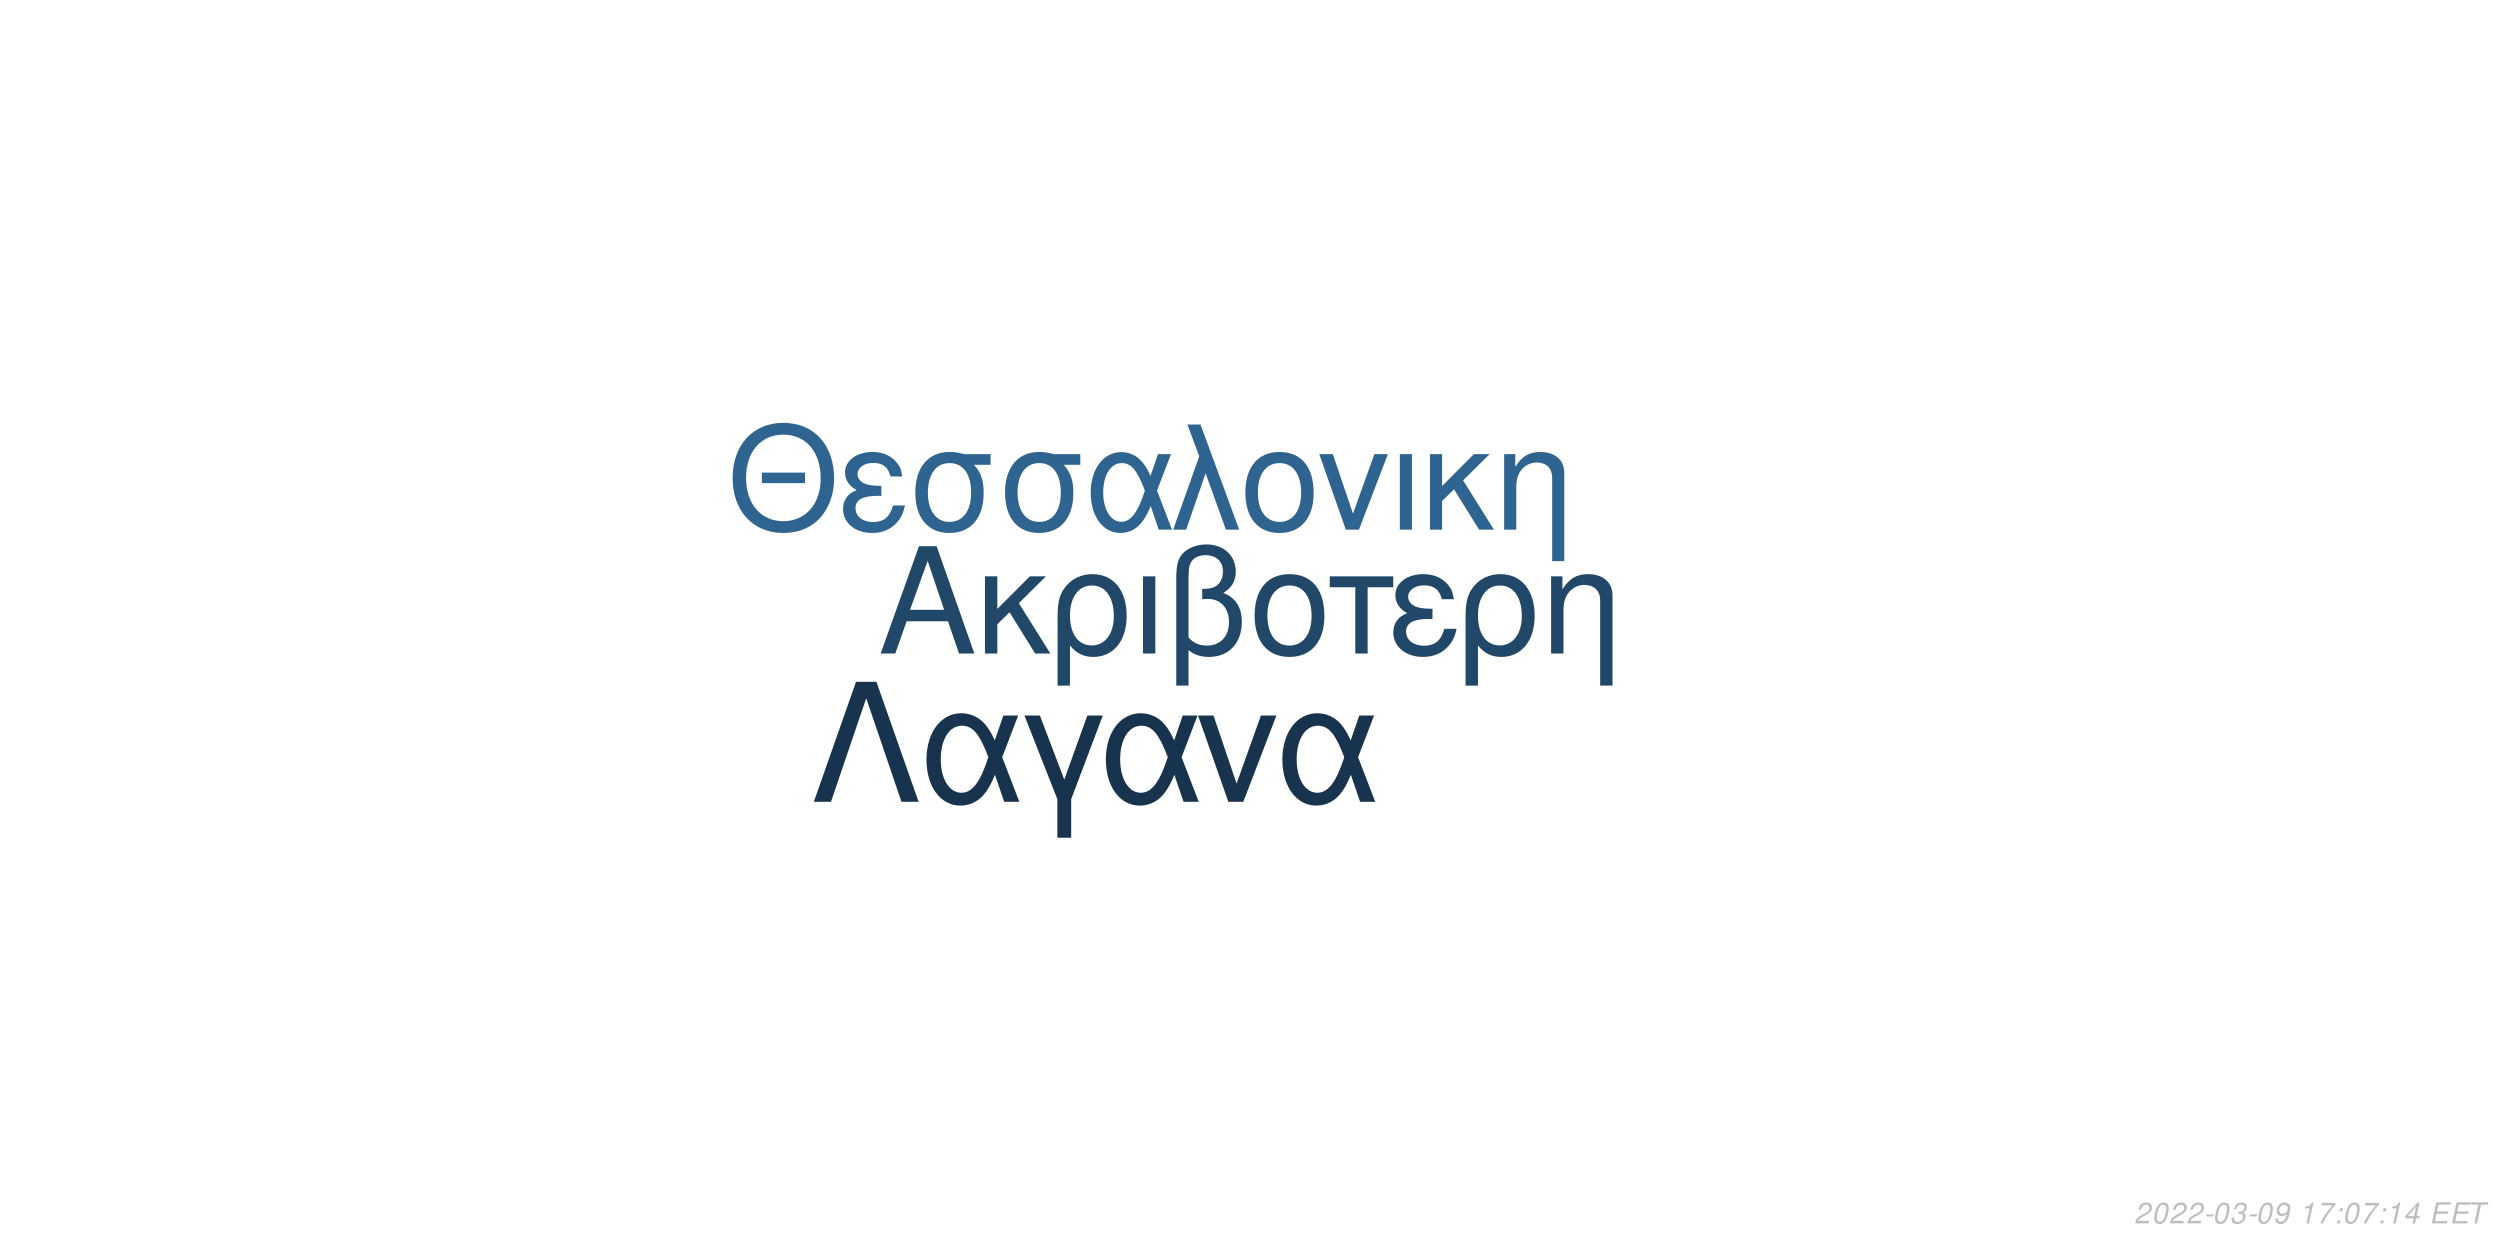
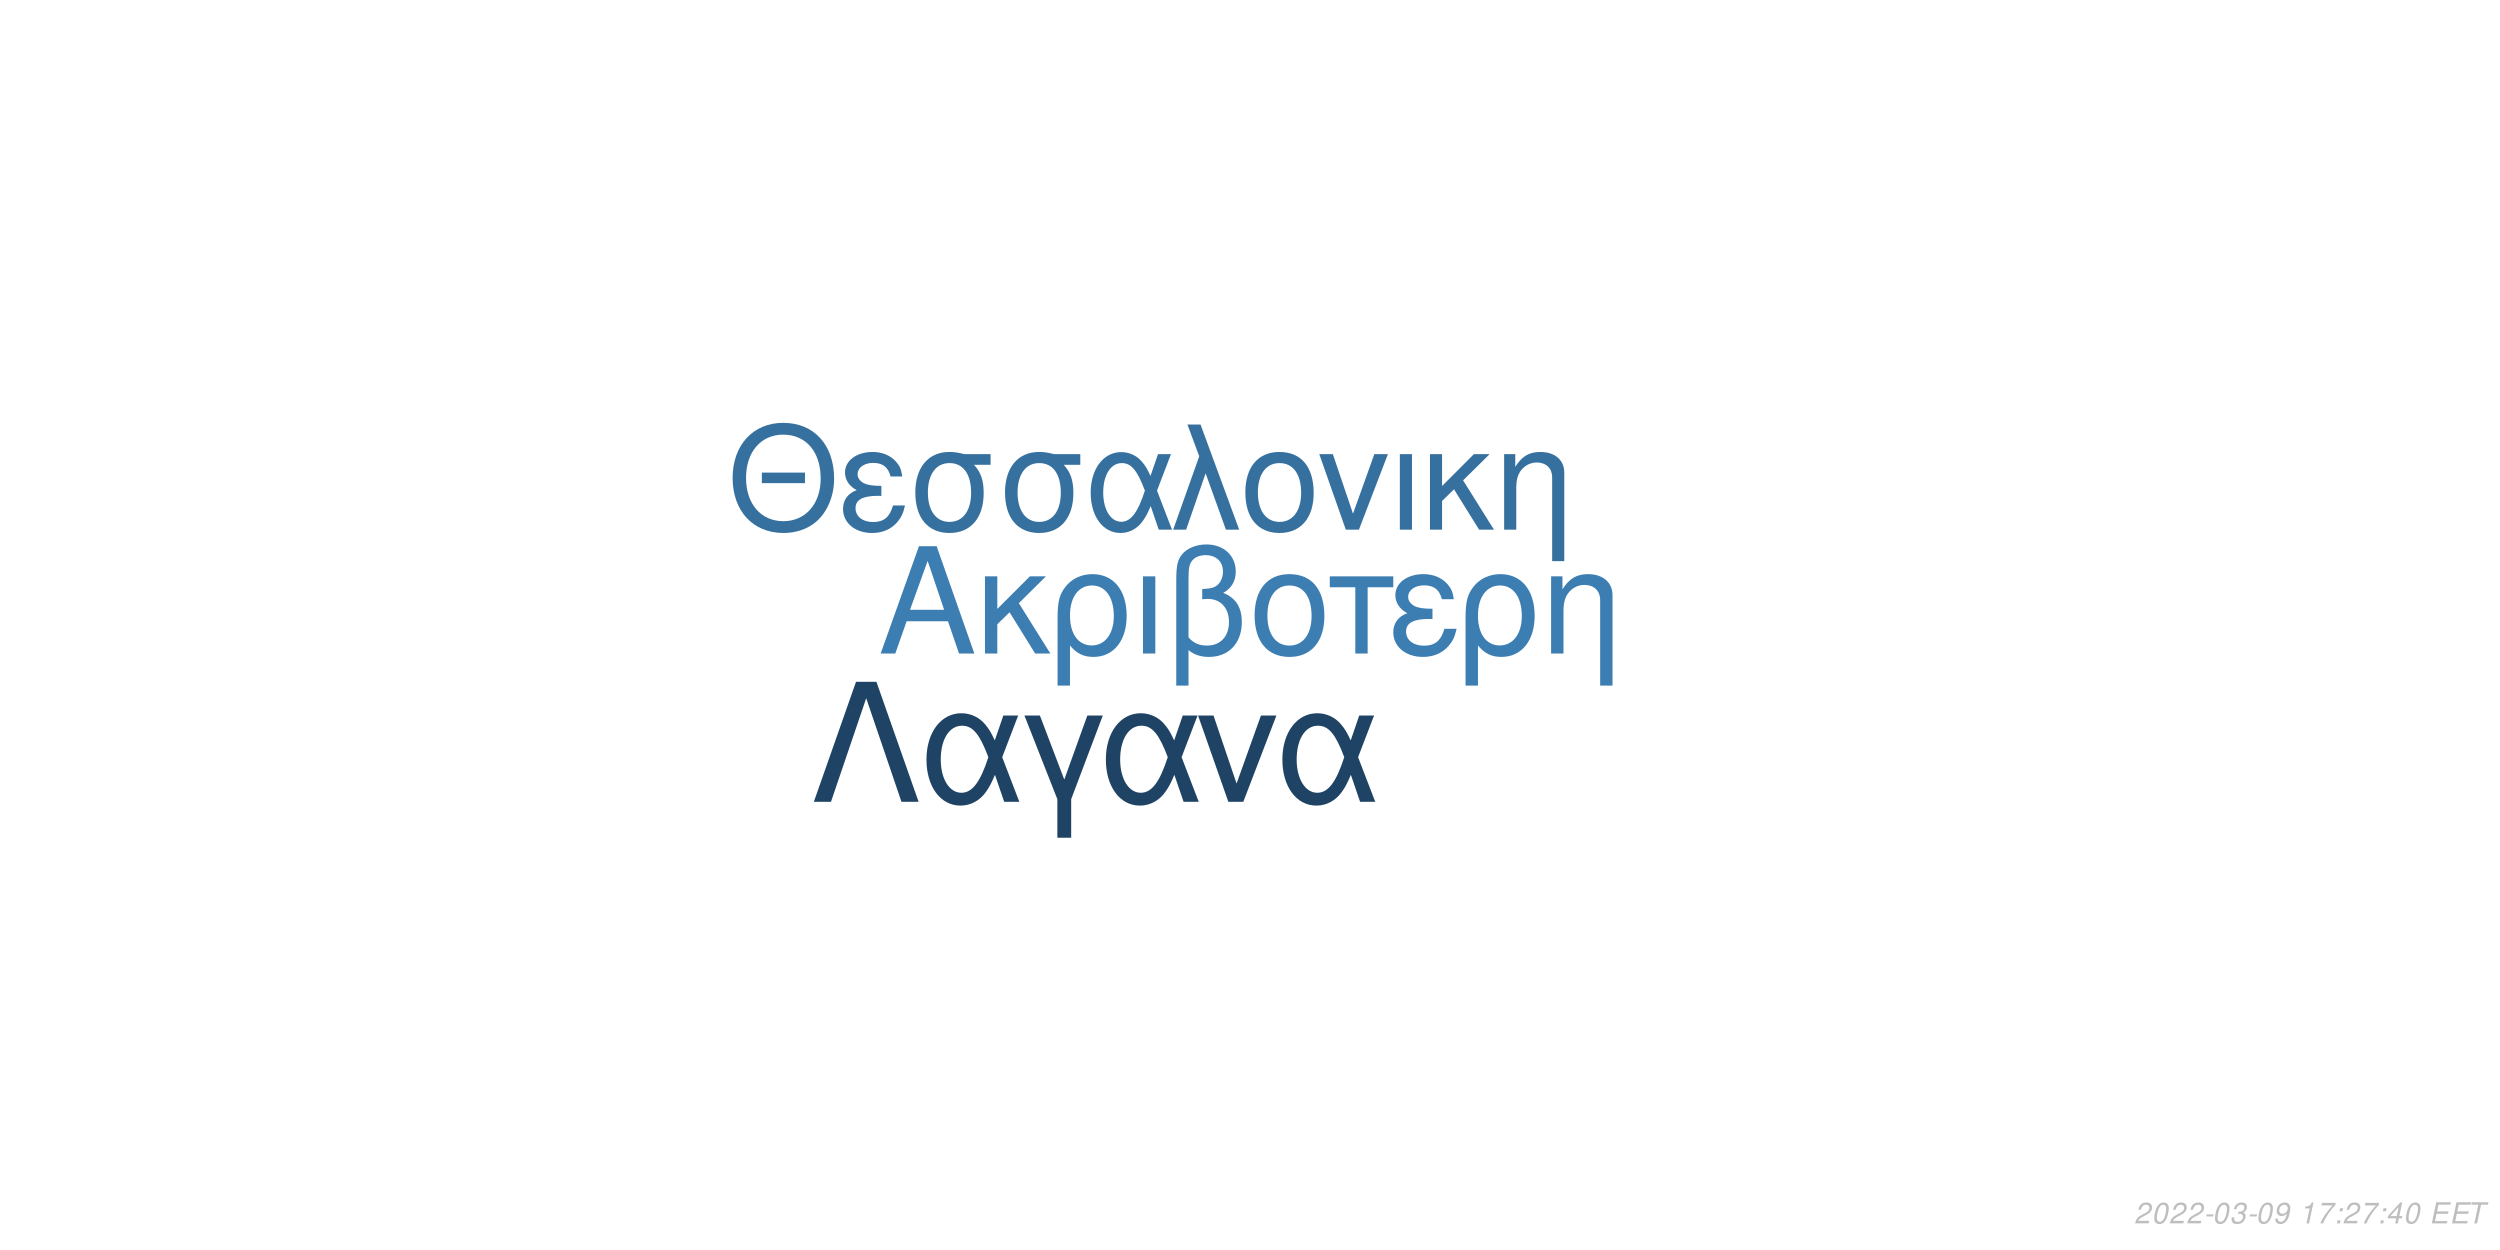
<svg xmlns="http://www.w3.org/2000/svg" xmlns:xlink="http://www.w3.org/1999/xlink" width="864pt" height="432pt" viewBox="0 0 864 432" version="1.1">
  <defs>
    <g>
      <symbol overflow="visible" id="glyph0-0">
        <path style="stroke:none;" d="" />
      </symbol>
      <symbol overflow="visible" id="glyph0-1">
        <path style="stroke:none;" d="M 24.125 -11.141 L 27.938 0 L 33.234 0 L 20.203 -37.094 L 14.094 -37.094 L 0.859 0 L 5.906 0 L 9.828 -11.141 Z M 22.797 -15.109 L 11 -15.109 L 17.094 -32.016 Z M 22.797 -15.109 " />
      </symbol>
      <symbol overflow="visible" id="glyph0-2">
        <path style="stroke:none;" d="M 7.172 -15.422 L 7.172 -26.672 L 2.906 -26.672 L 2.906 0 L 7.172 0 L 7.172 -10.125 L 11.406 -14.25 L 20.25 0 L 25.5 0 L 14.609 -17.406 L 23.969 -26.672 L 18.422 -26.672 Z M 7.172 -15.422 " />
      </symbol>
      <symbol overflow="visible" id="glyph0-3">
        <path style="stroke:none;" d="M 3 11.094 L 7.281 11.094 L 7.281 -2.797 C 9.516 -0.047 11.953 1.172 15.375 1.172 C 22.344 1.172 26.875 -4.422 26.875 -13.031 C 26.875 -21.891 22.297 -27.438 15.062 -27.438 C 11.297 -27.438 7.984 -25.906 5.797 -23.156 C 3.672 -20.516 3 -17.969 3 -12.359 Z M 14.906 -23.516 C 19.547 -23.516 22.438 -19.438 22.438 -12.922 C 22.438 -6.812 19.391 -2.797 14.812 -2.797 C 10.172 -2.797 7.281 -6.766 7.281 -13.125 C 7.281 -19.484 10.234 -23.516 14.906 -23.516 Z M 14.906 -23.516 " />
      </symbol>
      <symbol overflow="visible" id="glyph0-4">
        <path style="stroke:none;" d="M 3.516 0 L 7.781 0 L 7.781 -26.672 L 3.516 -26.672 Z M 3.516 0 " />
      </symbol>
      <symbol overflow="visible" id="glyph0-5">
        <path style="stroke:none;" d="M 4.016 11.094 L 8.25 11.094 L 8.25 -1.172 C 10.172 0.406 12.422 1.172 15.312 1.172 C 22.188 1.172 26.672 -3.609 26.672 -10.891 C 26.672 -15.984 24.578 -19.234 20.25 -20.969 C 23.109 -22.547 24.578 -25.031 24.578 -28.344 C 24.578 -33.844 20.406 -37.703 14.453 -37.703 C 10.938 -37.703 7.734 -36.391 6 -34.25 C 4.484 -32.422 4.016 -30.328 4.016 -25.391 Z M 8.25 -25.656 C 8.25 -29.359 8.5 -30.844 9.469 -32.062 C 10.375 -33.281 12.156 -34 14.094 -34 C 17.812 -34 20.156 -31.812 20.156 -28.297 C 20.156 -25.953 18.984 -23.812 17.297 -23.047 C 16.281 -22.547 15.469 -22.438 12.984 -22.297 L 12.984 -18.781 C 13.734 -18.828 14.344 -18.875 14.969 -18.875 C 19.344 -18.875 22.234 -15.719 22.234 -10.891 C 22.234 -5.906 19.281 -2.75 14.656 -2.75 C 11.953 -2.75 9.922 -3.609 8.25 -5.594 Z M 8.25 -25.656 " />
      </symbol>
      <symbol overflow="visible" id="glyph0-6">
        <path style="stroke:none;" d="M 14.094 -27.438 C 6.562 -27.438 2.094 -22.094 2.094 -13.125 C 2.094 -4.125 6.562 1.172 14.141 1.172 C 21.672 1.172 26.203 -4.172 26.203 -12.922 C 26.203 -22.188 21.828 -27.438 14.094 -27.438 Z M 14.141 -23.516 C 18.938 -23.516 21.781 -19.594 21.781 -12.984 C 21.781 -6.672 18.828 -2.75 14.141 -2.75 C 9.422 -2.75 6.516 -6.672 6.516 -13.125 C 6.516 -19.594 9.422 -23.516 14.141 -23.516 Z M 14.141 -23.516 " />
      </symbol>
      <symbol overflow="visible" id="glyph0-7">
        <path style="stroke:none;" d="M 7.891 0 L 12.156 0 L 12.156 -22.906 L 21.016 -22.906 L 21.016 -26.672 L -0.922 -26.672 L -0.922 -22.906 L 7.891 -22.906 Z M 7.891 0 " />
      </symbol>
      <symbol overflow="visible" id="glyph0-8">
        <path style="stroke:none;" d="M 14.562 -15.469 C 11.344 -15.469 9.562 -15.781 8.297 -16.438 C 6.922 -17.203 6.156 -18.328 6.156 -19.547 C 6.156 -21.891 8.453 -23.562 11.656 -23.562 C 15.062 -23.562 16.953 -22.094 17.812 -18.781 L 21.938 -18.781 C 21.578 -21.266 21.062 -22.5 19.797 -23.922 C 17.812 -26.203 14.906 -27.438 11.453 -27.438 C 5.797 -27.438 1.734 -24.375 1.734 -20.203 C 1.734 -17.609 3.156 -15.375 5.859 -13.938 C 2.797 -12.875 1.016 -10.484 1.016 -7.328 C 1.016 -2.391 5.297 1.172 11.25 1.172 C 14.969 1.172 17.906 -0.109 20.156 -2.641 C 21.578 -4.328 22.297 -5.797 22.906 -8.547 L 18.672 -8.547 C 17.5 -4.422 15.422 -2.703 11.609 -2.703 C 7.938 -2.703 5.438 -4.688 5.438 -7.578 C 5.438 -10.578 7.938 -11.953 13.484 -11.953 C 13.641 -11.953 14.094 -11.953 14.562 -11.906 Z M 14.562 -15.469 " />
      </symbol>
      <symbol overflow="visible" id="glyph0-9">
        <path style="stroke:none;" d="M 3.562 -26.672 L 3.562 0 L 7.844 0 L 7.844 -14.703 C 7.844 -17.906 8.5 -19.891 10.031 -21.531 C 11.406 -22.953 13.188 -23.719 15.062 -23.719 C 18.375 -23.719 20.516 -21.672 20.516 -18.469 L 20.516 11.094 L 24.781 11.094 L 24.781 -20.156 C 24.781 -24.578 21.469 -27.438 16.328 -27.438 C 12.359 -27.438 9.828 -25.906 7.484 -22.188 L 7.484 -26.672 Z M 3.562 -26.672 " />
      </symbol>
      <symbol overflow="visible" id="glyph1-0">
        <path style="stroke:none;" d="" />
      </symbol>
      <symbol overflow="visible" id="glyph1-1">
        <path style="stroke:none;" d="M 26.859 -19.734 L 11.953 -19.734 L 11.953 -16.094 L 26.859 -16.094 Z M 19.328 -36.922 C 8.922 -36.922 1.844 -29.25 1.844 -17.891 C 1.844 -6.484 8.875 1.141 19.391 1.141 C 23.812 1.141 27.703 -0.203 30.641 -2.688 C 34.578 -6.031 36.922 -11.656 36.922 -17.594 C 36.922 -29.297 30 -36.922 19.328 -36.922 Z M 19.328 -32.844 C 27.203 -32.844 32.281 -26.906 32.281 -17.688 C 32.281 -8.922 27.062 -2.938 19.391 -2.938 C 11.609 -2.938 6.484 -8.922 6.484 -17.891 C 6.484 -26.859 11.609 -32.844 19.328 -32.844 Z M 19.328 -32.844 " />
      </symbol>
      <symbol overflow="visible" id="glyph1-2">
        <path style="stroke:none;" d="M 14.25 -15.141 C 11.109 -15.141 9.375 -15.453 8.125 -16.094 C 6.781 -16.844 6.031 -17.938 6.031 -19.141 C 6.031 -21.422 8.266 -23.078 11.406 -23.078 C 14.75 -23.078 16.594 -21.625 17.438 -18.391 L 21.469 -18.391 C 21.125 -20.828 20.625 -22.031 19.391 -23.422 C 17.438 -25.656 14.594 -26.859 11.219 -26.859 C 5.688 -26.859 1.688 -23.875 1.688 -19.781 C 1.688 -17.234 3.094 -15.047 5.734 -13.656 C 2.734 -12.609 1 -10.266 1 -7.172 C 1 -2.344 5.188 1.141 11.016 1.141 C 14.656 1.141 17.547 -0.094 19.734 -2.594 C 21.125 -4.234 21.828 -5.688 22.422 -8.375 L 18.281 -8.375 C 17.141 -4.328 15.094 -2.641 11.359 -2.641 C 7.766 -2.641 5.328 -4.578 5.328 -7.422 C 5.328 -10.359 7.766 -11.703 13.203 -11.703 C 13.359 -11.703 13.797 -11.703 14.25 -11.656 Z M 14.25 -15.141 " />
      </symbol>
      <symbol overflow="visible" id="glyph1-3">
        <path style="stroke:none;" d="M 29 -26.109 L 19.938 -26.109 C 17.594 -26.703 16.438 -26.859 14.703 -26.859 C 7.469 -26.859 2.984 -21.469 2.984 -12.859 C 2.984 -4.031 7.375 1.141 14.797 1.141 C 22.172 1.141 26.609 -4.078 26.609 -12.656 C 26.609 -17.047 25.656 -19.828 23.266 -22.422 L 29 -22.422 Z M 14.797 -23.016 C 19.531 -23.016 22.266 -19.234 22.266 -12.75 C 22.266 -6.531 19.438 -2.688 14.797 -2.688 C 10.172 -2.688 7.328 -6.531 7.328 -12.859 C 7.328 -19.188 10.172 -23.016 14.797 -23.016 Z M 14.797 -23.016 " />
      </symbol>
      <symbol overflow="visible" id="glyph1-4">
        <path style="stroke:none;" d="M 29.344 -26.109 L 24.859 -26.109 L 22.266 -18.578 C 21.125 -21.031 20.484 -22.125 19.328 -23.469 C 17.547 -25.609 14.906 -26.812 12.156 -26.812 C 5.984 -26.812 1.594 -20.984 1.594 -12.812 C 1.594 -4.578 5.828 1.141 11.906 1.141 C 14.953 1.141 17.734 -0.344 19.625 -3.047 C 20.672 -4.531 21.281 -5.688 22.328 -8.172 L 25.109 0 L 29.703 0 L 24.516 -13.5 Z M 20.328 -13.5 C 17.891 -5.922 15.453 -2.734 12.156 -2.734 C 8.516 -2.734 5.922 -6.922 5.922 -12.812 C 5.922 -18.938 8.516 -23.016 12.359 -23.016 C 15.594 -23.016 17.688 -20.531 20.328 -13.5 Z M 20.328 -13.5 " />
      </symbol>
      <symbol overflow="visible" id="glyph1-5">
        <path style="stroke:none;" d="M 1.094 0 L 5.578 0 L 12.312 -19.484 L 19.328 0 L 23.922 0 L 10.562 -36.328 L 6.031 -36.328 L 10.109 -25.359 Z M 1.094 0 " />
      </symbol>
      <symbol overflow="visible" id="glyph1-6">
        <path style="stroke:none;" d="M 13.797 -26.859 C 6.422 -26.859 2.047 -21.625 2.047 -12.859 C 2.047 -4.031 6.422 1.141 13.859 1.141 C 21.234 1.141 25.656 -4.078 25.656 -12.656 C 25.656 -21.719 21.375 -26.859 13.797 -26.859 Z M 13.859 -23.016 C 18.531 -23.016 21.328 -19.188 21.328 -12.703 C 21.328 -6.531 18.438 -2.688 13.859 -2.688 C 9.219 -2.688 6.375 -6.531 6.375 -12.859 C 6.375 -19.188 9.219 -23.016 13.859 -23.016 Z M 13.859 -23.016 " />
      </symbol>
      <symbol overflow="visible" id="glyph1-7">
        <path style="stroke:none;" d="M 14.297 0 L 24.312 -26.109 L 19.625 -26.109 L 12.25 -5.531 L 5.281 -26.109 L 0.594 -26.109 L 9.766 0 Z M 14.297 0 " />
      </symbol>
      <symbol overflow="visible" id="glyph1-8">
        <path style="stroke:none;" d="M 3.438 0 L 7.625 0 L 7.625 -26.109 L 3.438 -26.109 Z M 3.438 0 " />
      </symbol>
      <symbol overflow="visible" id="glyph1-9">
        <path style="stroke:none;" d="M 7.031 -15.094 L 7.031 -26.109 L 2.844 -26.109 L 2.844 0 L 7.031 0 L 7.031 -9.922 L 11.156 -13.953 L 19.828 0 L 24.969 0 L 14.297 -17.047 L 23.469 -26.109 L 18.031 -26.109 Z M 7.031 -15.094 " />
      </symbol>
      <symbol overflow="visible" id="glyph1-10">
        <path style="stroke:none;" d="M 3.484 -26.109 L 3.484 0 L 7.672 0 L 7.672 -14.406 C 7.672 -17.547 8.328 -19.484 9.812 -21.078 C 11.156 -22.469 12.906 -23.219 14.75 -23.219 C 17.984 -23.219 20.078 -21.234 20.078 -18.094 L 20.078 10.859 L 24.266 10.859 L 24.266 -19.734 C 24.266 -24.062 21.031 -26.859 16 -26.859 C 12.109 -26.859 9.609 -25.359 7.328 -21.719 L 7.328 -26.109 Z M 3.484 -26.109 " />
      </symbol>
      <symbol overflow="visible" id="glyph2-0">
        <path style="stroke:none;" d="" />
      </symbol>
      <symbol overflow="visible" id="glyph2-1">
        <path style="stroke:none;" d="M 22.531 -41.484 L 15.484 -41.484 L 0.906 0 L 6.828 0 L 19 -35.797 L 31.188 0 L 37.109 0 Z M 22.531 -41.484 " />
      </symbol>
      <symbol overflow="visible" id="glyph2-2">
        <path style="stroke:none;" d="M 33.516 -29.812 L 28.391 -29.812 L 25.438 -21.219 C 24.125 -24.016 23.391 -25.266 22.078 -26.797 C 20.031 -29.25 17.016 -30.609 13.891 -30.609 C 6.828 -30.609 1.828 -23.953 1.828 -14.625 C 1.828 -5.234 6.656 1.312 13.594 1.312 C 17.078 1.312 20.266 -0.391 22.422 -3.469 C 23.609 -5.172 24.297 -6.484 25.5 -9.328 L 28.688 0 L 33.922 0 L 28 -15.422 Z M 23.219 -15.422 C 20.422 -6.766 17.641 -3.125 13.891 -3.125 C 9.734 -3.125 6.766 -7.906 6.766 -14.625 C 6.766 -21.625 9.734 -26.297 14.109 -26.297 C 17.812 -26.297 20.203 -23.453 23.219 -15.422 Z M 23.219 -15.422 " />
      </symbol>
      <symbol overflow="visible" id="glyph2-3">
        <path style="stroke:none;" d="M 12.062 12.406 L 16.844 12.406 L 16.844 -0.906 L 27.766 -29.812 L 22.422 -29.812 L 14.453 -7.688 L 6.031 -29.812 L 0.688 -29.812 L 12.062 -0.906 Z M 12.062 12.406 " />
      </symbol>
      <symbol overflow="visible" id="glyph2-4">
        <path style="stroke:none;" d="M 16.328 0 L 27.766 -29.812 L 22.422 -29.812 L 14 -6.312 L 6.031 -29.812 L 0.688 -29.812 L 11.156 0 Z M 16.328 0 " />
      </symbol>
      <symbol overflow="visible" id="glyph3-0">
        <path style="stroke:none;" d="" />
      </symbol>
      <symbol overflow="visible" id="glyph3-1">
        <path style="stroke:none;" d="M 5.234 -0.875 L 1.469 -0.875 C 1.641 -1.375 2.203 -1.891 3.109 -2.344 L 4.234 -2.938 C 5.562 -3.625 6.219 -4.469 6.219 -5.484 C 6.219 -5.938 6.062 -6.359 5.797 -6.656 C 5.469 -7.047 4.984 -7.234 4.312 -7.234 C 2.766 -7.234 1.891 -6.453 1.484 -4.734 L 2.375 -4.734 C 2.484 -5.188 2.609 -5.484 2.797 -5.75 C 3.094 -6.203 3.609 -6.453 4.188 -6.453 C 4.891 -6.453 5.344 -6.031 5.344 -5.375 C 5.344 -4.703 4.859 -4.094 4.016 -3.656 L 2.984 -3.125 C 1.234 -2.188 0.797 -1.656 0.344 -0.016 L 5.047 -0.016 Z M 5.234 -0.875 " />
      </symbol>
      <symbol overflow="visible" id="glyph3-2">
        <path style="stroke:none;" d="M 4.203 -7.234 C 3.375 -7.234 2.688 -6.812 2.125 -5.984 C 1.484 -5.047 0.984 -3.188 0.984 -1.734 C 0.984 -1.109 1.172 -0.562 1.484 -0.266 C 1.797 0.047 2.281 0.234 2.766 0.234 C 3.625 0.234 4.281 -0.156 4.859 -1.016 C 5.516 -1.953 6 -3.797 6 -5.266 C 6 -6.5 5.328 -7.234 4.203 -7.234 Z M 4.094 -6.453 C 4.734 -6.453 5.125 -5.984 5.125 -5.156 C 5.125 -4.203 4.781 -2.625 4.406 -1.812 C 3.984 -0.938 3.516 -0.547 2.875 -0.547 C 2.25 -0.547 1.875 -1.031 1.875 -1.828 C 1.875 -2.797 2.203 -4.344 2.594 -5.203 C 2.984 -6.047 3.453 -6.453 4.094 -6.453 Z M 4.094 -6.453 " />
      </symbol>
      <symbol overflow="visible" id="glyph3-3">
        <path style="stroke:none;" d="M 3.516 -3.125 L 1.125 -3.125 L 0.969 -2.406 L 3.359 -2.406 Z M 3.516 -3.125 " />
      </symbol>
      <symbol overflow="visible" id="glyph3-4">
        <path style="stroke:none;" d="M 2.922 -3.312 C 3.125 -3.344 3.234 -3.344 3.375 -3.344 C 4.203 -3.344 4.688 -3 4.688 -2.406 C 4.688 -1.312 3.906 -0.547 2.781 -0.547 C 2.047 -0.547 1.594 -0.938 1.594 -1.562 C 1.594 -1.719 1.609 -1.844 1.656 -2.094 L 0.766 -2.094 C 0.734 -1.797 0.719 -1.641 0.719 -1.469 C 0.719 -0.375 1.406 0.234 2.641 0.234 C 3.547 0.234 4.297 -0.078 4.812 -0.656 C 5.266 -1.156 5.562 -1.875 5.562 -2.547 C 5.562 -3.125 5.344 -3.453 4.797 -3.734 C 5.641 -4.234 6.016 -4.844 6.016 -5.734 C 6.016 -6.656 5.312 -7.234 4.203 -7.234 C 3.375 -7.234 2.672 -6.938 2.188 -6.375 C 1.891 -6.031 1.703 -5.641 1.516 -4.906 L 2.391 -4.906 C 2.5 -5.359 2.594 -5.594 2.734 -5.812 C 3.047 -6.234 3.516 -6.453 4.078 -6.453 C 4.734 -6.453 5.141 -6.125 5.141 -5.578 C 5.141 -5.188 5.016 -4.797 4.797 -4.547 C 4.516 -4.234 4 -4.062 3.266 -4.062 L 3.078 -4.062 Z M 2.922 -3.312 " />
      </symbol>
      <symbol overflow="visible" id="glyph3-5">
        <path style="stroke:none;" d="M 0.844 -1.656 C 0.844 -1.547 0.844 -1.438 0.844 -1.375 C 0.844 -0.406 1.531 0.234 2.578 0.234 C 3.203 0.234 3.766 0.016 4.297 -0.438 C 4.938 -1 5.312 -1.656 5.594 -2.719 C 5.844 -3.672 6.016 -4.766 6.016 -5.375 C 6.016 -5.844 5.844 -6.328 5.547 -6.656 C 5.203 -7.031 4.703 -7.234 4.062 -7.234 C 2.516 -7.234 1.297 -5.938 1.297 -4.266 C 1.297 -3.203 1.984 -2.547 3.047 -2.547 C 3.484 -2.547 3.953 -2.672 4.281 -2.891 C 4.406 -2.984 4.547 -3.078 4.828 -3.344 C 4.438 -1.484 3.703 -0.547 2.703 -0.547 C 2.109 -0.547 1.719 -0.938 1.719 -1.547 L 1.719 -1.656 Z M 3.953 -6.453 C 4.625 -6.453 5.141 -5.953 5.141 -5.281 C 5.141 -4.188 4.312 -3.312 3.297 -3.312 C 2.594 -3.312 2.172 -3.734 2.172 -4.453 C 2.172 -5.562 2.984 -6.453 3.953 -6.453 Z M 3.953 -6.453 " />
      </symbol>
      <symbol overflow="visible" id="glyph3-6">
        <path style="stroke:none;" d="" />
      </symbol>
      <symbol overflow="visible" id="glyph3-7">
        <path style="stroke:none;" d="M 3.703 -5.188 L 2.594 0 L 3.469 0 L 5.016 -7.234 L 4.438 -7.234 C 3.906 -6.156 3.688 -6.016 2.234 -5.812 L 2.109 -5.188 Z M 3.703 -5.188 " />
      </symbol>
      <symbol overflow="visible" id="glyph3-8">
        <path style="stroke:none;" d="M 6.703 -7.094 L 1.953 -7.094 L 1.766 -6.219 L 5.594 -6.219 C 3.344 -3.688 2.266 -2.109 1.375 0 L 2.344 0 C 3.031 -1.906 4.828 -4.594 6.547 -6.281 Z M 6.703 -7.094 " />
      </symbol>
      <symbol overflow="visible" id="glyph3-9">
        <path style="stroke:none;" d="M 2.359 -1.031 L 1.312 -1.031 L 1.094 0 L 2.141 0 Z M 3.266 -5.234 L 2.219 -5.234 L 2 -4.203 L 3.047 -4.203 Z M 3.266 -5.234 " />
      </symbol>
      <symbol overflow="visible" id="glyph3-10">
        <path style="stroke:none;" d="M 3.625 -1.75 L 3.266 0 L 4.141 0 L 4.516 -1.75 L 5.562 -1.75 L 5.734 -2.531 L 4.688 -2.531 L 5.688 -7.234 L 5.016 -7.234 L 0.844 -2.672 L 0.641 -1.75 Z M 3.797 -2.531 L 1.594 -2.531 L 4.469 -5.703 Z M 3.797 -2.531 " />
      </symbol>
      <symbol overflow="visible" id="glyph3-11">
        <path style="stroke:none;" d="M 2.547 -3.312 L 6.5 -3.312 L 6.688 -4.141 L 2.719 -4.141 L 3.219 -6.469 L 7.344 -6.469 L 7.516 -7.297 L 2.453 -7.297 L 0.906 0 L 6.125 0 L 6.297 -0.812 L 2.016 -0.812 Z M 2.547 -3.312 " />
      </symbol>
      <symbol overflow="visible" id="glyph3-12">
        <path style="stroke:none;" d="M 4.938 -6.469 L 7.312 -6.469 L 7.484 -7.297 L 1.75 -7.297 L 1.578 -6.469 L 3.984 -6.469 L 2.609 0 L 3.547 0 Z M 4.938 -6.469 " />
      </symbol>
    </g>
  </defs>
  <g id="surface1">
    <rect x="0" y="0" width="864" height="432" style="fill:rgb(100%,100%,100%);fill-opacity:1;stroke:none;" />
-     <g style="fill:rgb(12.941%,27.843%,41.176%);fill-opacity:1;">
+     <g style="fill:rgb(23.529%,49.02%,69.804%);fill-opacity:1;">
      <use xlink:href="#glyph0-1" x="303.5" y="225.861" />
      <use xlink:href="#glyph0-2" x="337.5" y="225.861" />
      <use xlink:href="#glyph0-3" x="362.5" y="225.861" />
      <use xlink:href="#glyph0-4" x="391.5" y="225.861" />
      <use xlink:href="#glyph0-5" x="402.5" y="225.861" />
      <use xlink:href="#glyph0-6" x="431.5" y="225.861" />
      <use xlink:href="#glyph0-7" x="460.5" y="225.861" />
      <use xlink:href="#glyph0-8" x="480.5" y="225.861" />
      <use xlink:href="#glyph0-3" x="503.5" y="225.861" />
      <use xlink:href="#glyph0-9" x="532.5" y="225.861" />
    </g>
-     <g style="fill:rgb(18.824%,39.216%,56.471%);fill-opacity:1;">
+     <g style="fill:rgb(21.176%,43.922%,62.353%);fill-opacity:1;">
      <use xlink:href="#glyph1-1" x="251.348" y="183.058" />
      <use xlink:href="#glyph1-2" x="290.348" y="183.058" />
      <use xlink:href="#glyph1-3" x="313.348" y="183.058" />
      <use xlink:href="#glyph1-3" x="344.348" y="183.058" />
      <use xlink:href="#glyph1-4" x="375.348" y="183.058" />
      <use xlink:href="#glyph1-5" x="404.348" y="183.058" />
      <use xlink:href="#glyph1-6" x="428.348" y="183.058" />
      <use xlink:href="#glyph1-7" x="455.348" y="183.058" />
      <use xlink:href="#glyph1-8" x="480.348" y="183.058" />
      <use xlink:href="#glyph1-9" x="491.348" y="183.058" />
      <use xlink:href="#glyph1-10" x="516.348" y="183.058" />
    </g>
-     <g style="fill:rgb(9.02%,20%,30.196%);fill-opacity:1;">
+     <g style="fill:rgb(12.157%,26.275%,39.216%);fill-opacity:1;">
      <use xlink:href="#glyph2-1" x="280.359" y="277.105" />
      <use xlink:href="#glyph2-2" x="318.359" y="277.105" />
      <use xlink:href="#glyph2-3" x="353.359" y="277.105" />
      <use xlink:href="#glyph2-2" x="380.359" y="277.105" />
      <use xlink:href="#glyph2-4" x="413.359" y="277.105" />
      <use xlink:href="#glyph2-2" x="441.359" y="277.105" />
    </g>
    <g style="fill:rgb(74.51%,74.51%,74.51%);fill-opacity:1;">
      <use xlink:href="#glyph3-1" x="737.52" y="422.81" />
      <use xlink:href="#glyph3-2" x="743.52" y="422.81" />
      <use xlink:href="#glyph3-1" x="749.52" y="422.81" />
      <use xlink:href="#glyph3-1" x="755.52" y="422.81" />
      <use xlink:href="#glyph3-3" x="761.52" y="422.81" />
      <use xlink:href="#glyph3-2" x="764.52" y="422.81" />
      <use xlink:href="#glyph3-4" x="770.52" y="422.81" />
      <use xlink:href="#glyph3-3" x="776.52" y="422.81" />
      <use xlink:href="#glyph3-2" x="779.52" y="422.81" />
      <use xlink:href="#glyph3-5" x="785.52" y="422.81" />
      <use xlink:href="#glyph3-6" x="791.52" y="422.81" />
      <use xlink:href="#glyph3-7" x="794.52" y="422.81" />
      <use xlink:href="#glyph3-8" x="800.52" y="422.81" />
      <use xlink:href="#glyph3-9" x="806.52" y="422.81" />
-       <use xlink:href="#glyph3-2" x="809.52" y="422.81" />
+       <use xlink:href="#glyph3-1" x="809.52" y="422.81" />
      <use xlink:href="#glyph3-8" x="815.52" y="422.81" />
      <use xlink:href="#glyph3-9" x="821.52" y="422.81" />
-       <use xlink:href="#glyph3-7" x="824.52" y="422.81" />
-       <use xlink:href="#glyph3-10" x="830.52" y="422.81" />
+       <use xlink:href="#glyph3-10" x="824.52" y="422.81" />
+       <use xlink:href="#glyph3-2" x="830.52" y="422.81" />
      <use xlink:href="#glyph3-6" x="836.52" y="422.81" />
      <use xlink:href="#glyph3-11" x="839.52" y="422.81" />
      <use xlink:href="#glyph3-11" x="846.52" y="422.81" />
      <use xlink:href="#glyph3-12" x="852.52" y="422.81" />
    </g>
  </g>
</svg>
